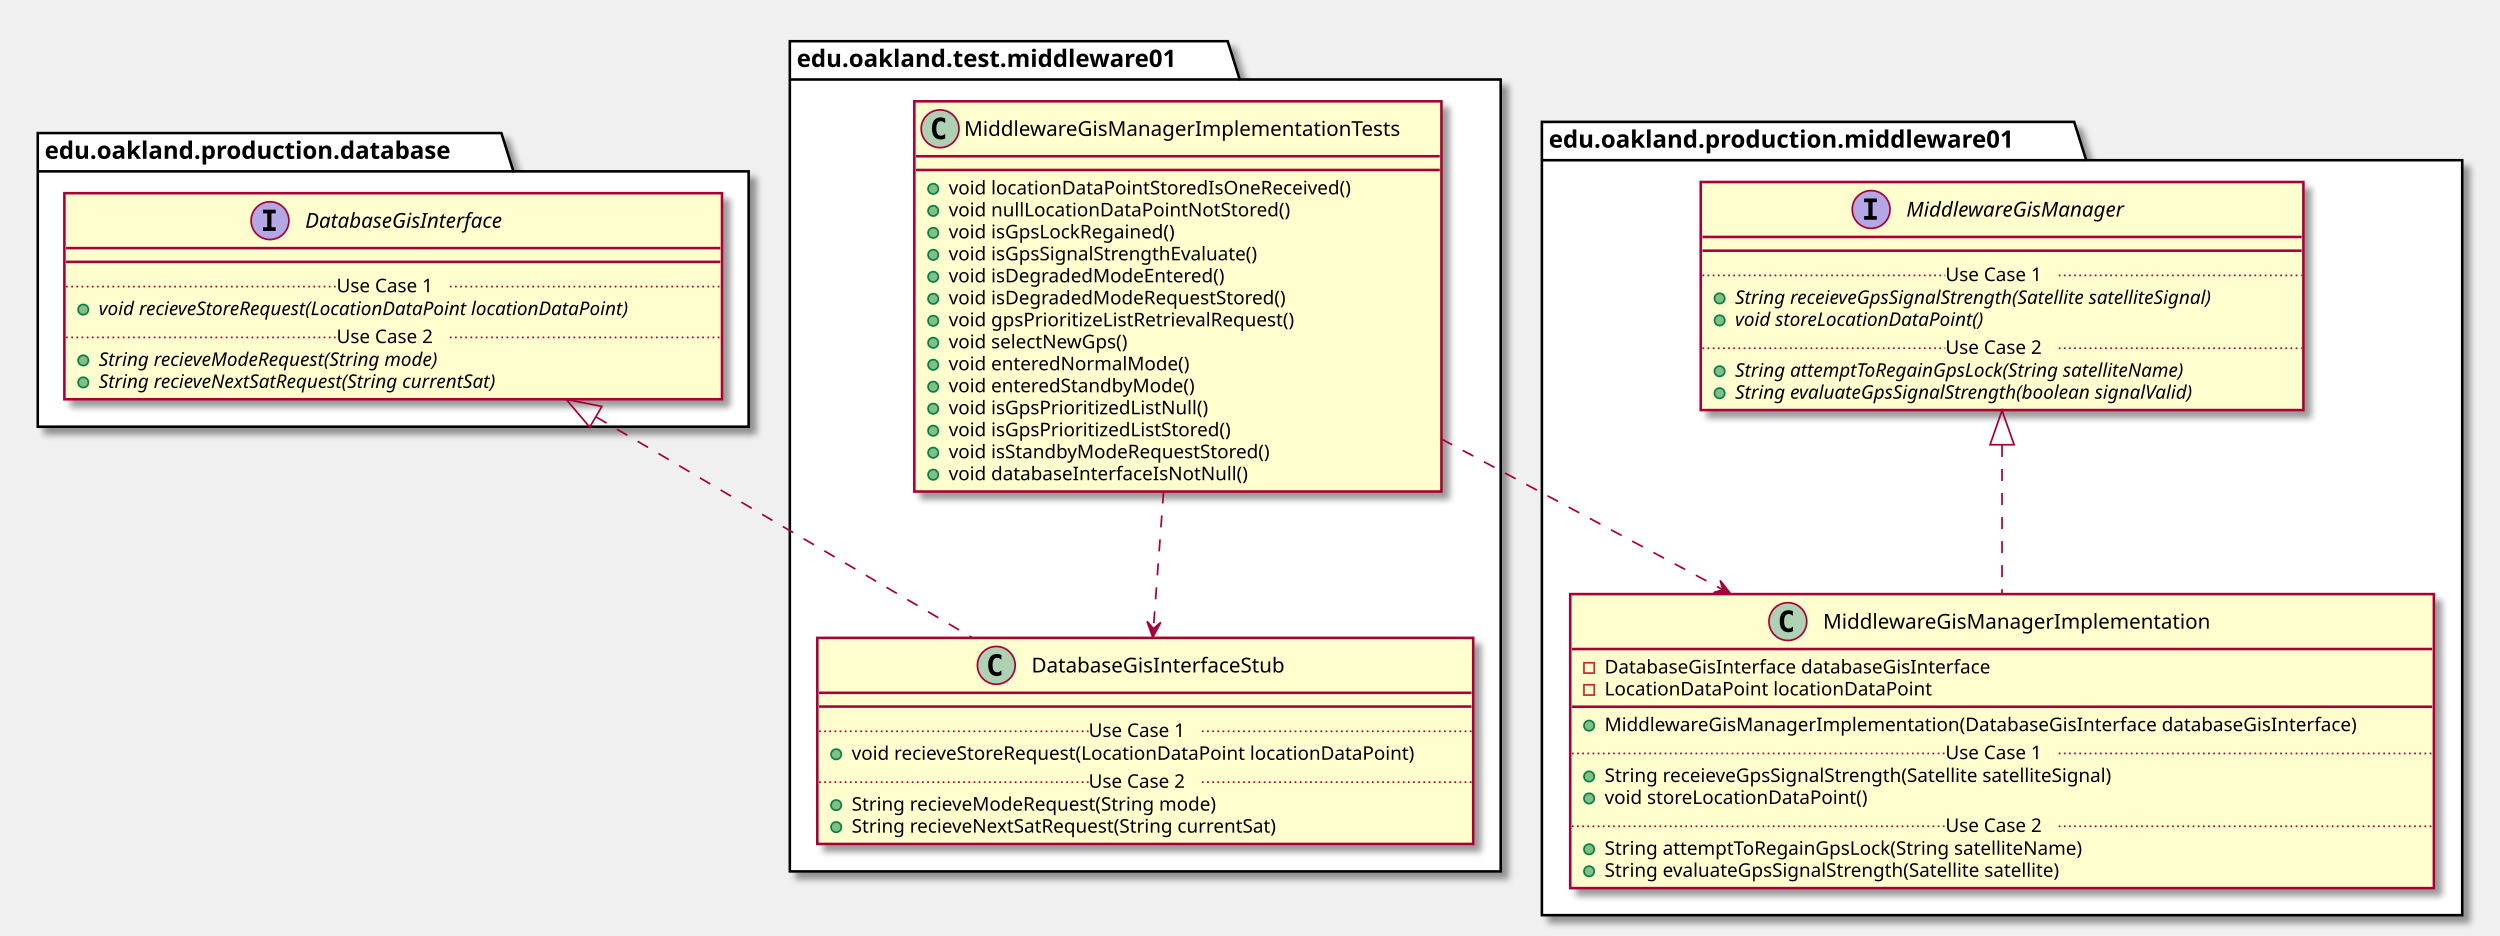
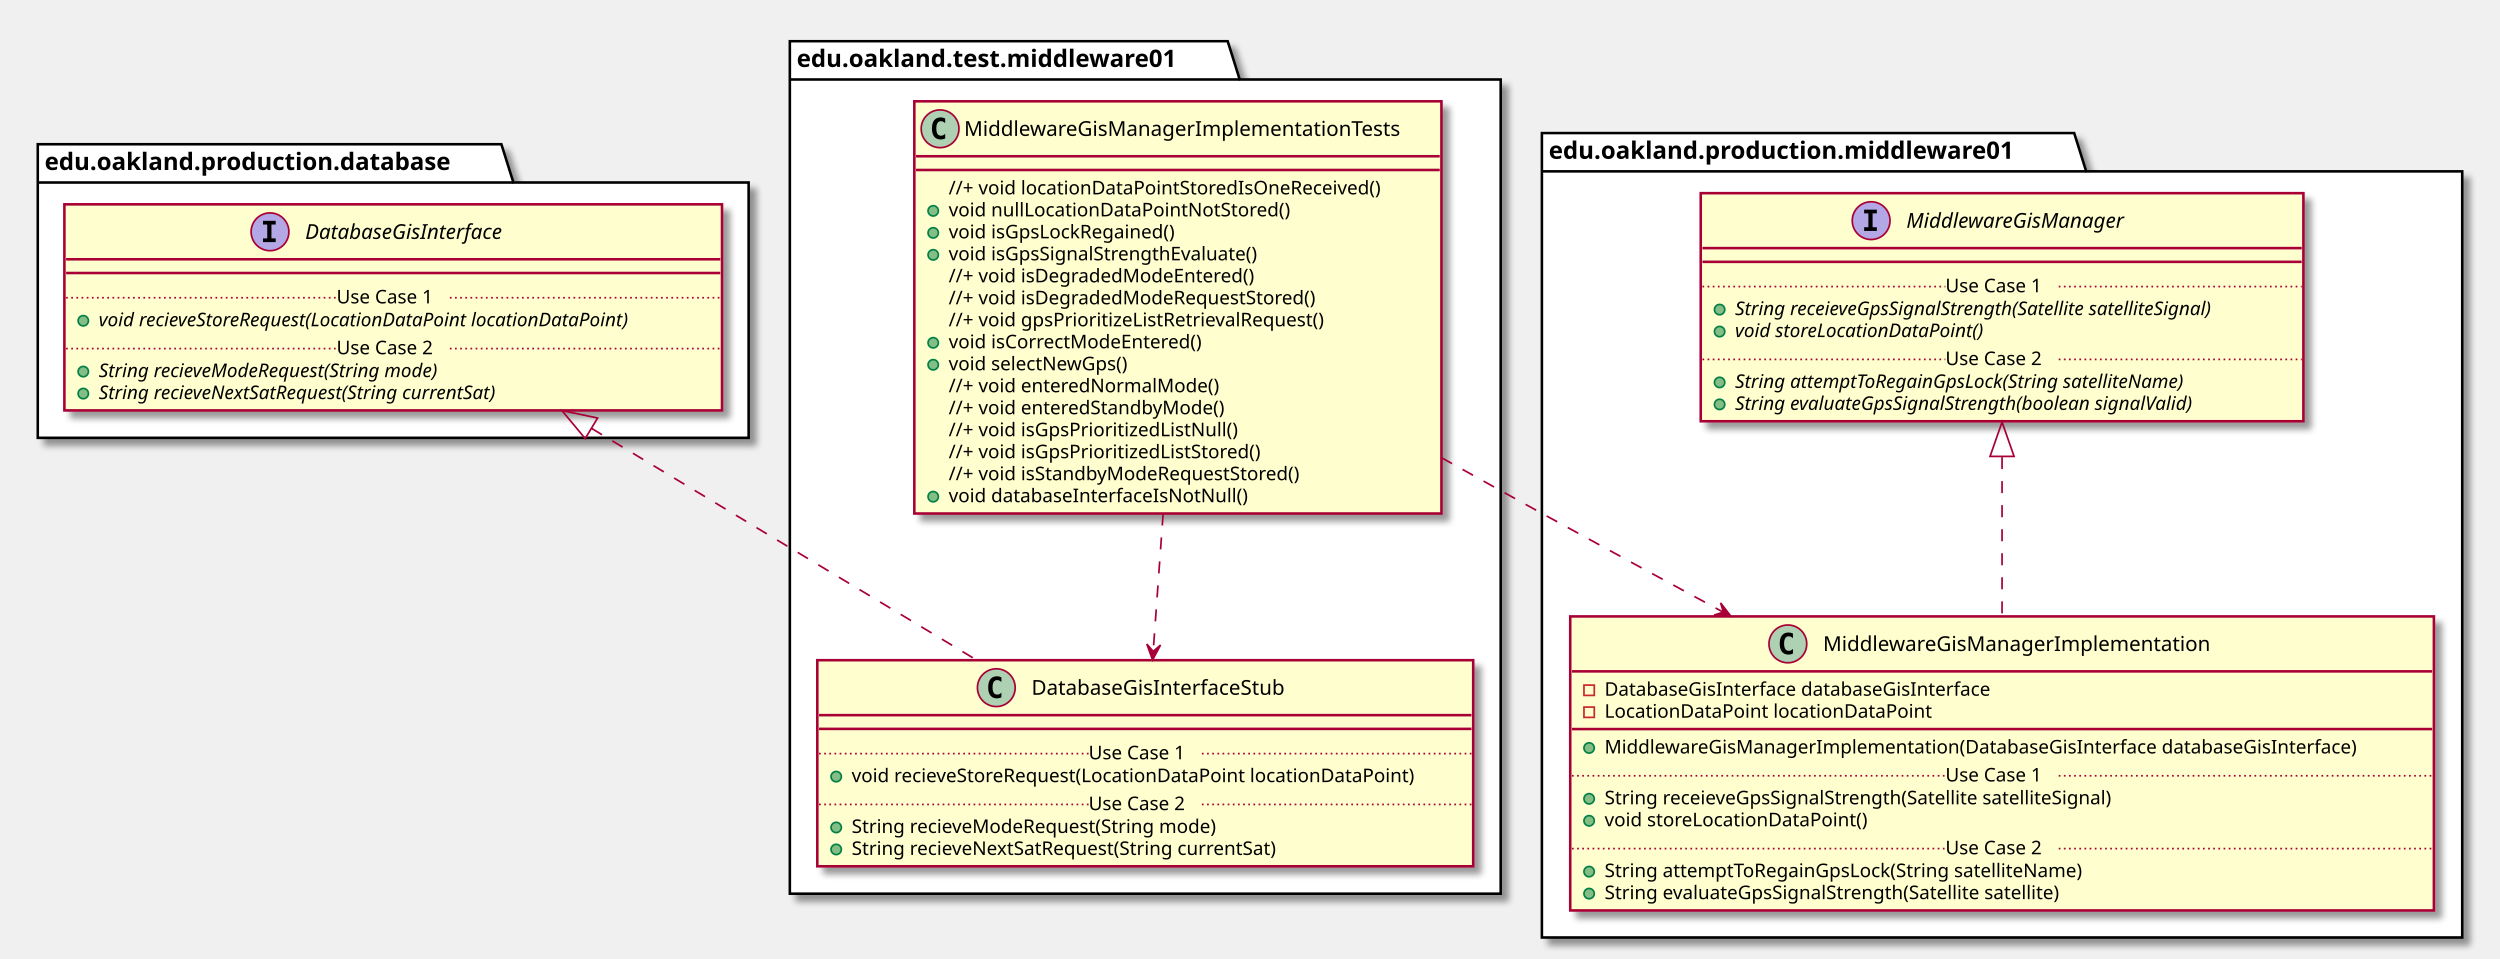
- <svg xmlns="http://www.w3.org/2000/svg" contentScriptType="application/ecmascript" contentStyleType="text/css" height="545px" preserveAspectRatio="none" style="width:1456px;height:545px;" version="1.1" viewBox="0 0 1456 545" width="1456px" zoomAndPan="magnify">
+ <svg xmlns="http://www.w3.org/2000/svg" contentScriptType="application/ecmascript" contentStyleType="text/css" height="558px" preserveAspectRatio="none" style="width:1456px;height:558px;" version="1.1" viewBox="0 0 1456 558" width="1456px" zoomAndPan="magnify">
  <defs>
-     <filter height="300%" id="frg6edhbl8req" width="300%" x="-1" y="-1">
+     <filter height="300%" id="fq3zt5mjit8mx" width="300%" x="-1" y="-1">
      <feGaussianBlur result="blurOut" stdDeviation="2.0" />
      <feColorMatrix in="blurOut" result="blurOut2" type="matrix" values="0 0 0 0 0 0 0 0 0 0 0 0 0 0 0 0 0 0 .4 0" />
      <feOffset dx="4.0" dy="4.0" in="blurOut2" result="blurOut3" />
      <feBlend in="SourceGraphic" in2="blurOut3" mode="normal" />
    </filter>
  </defs>
  <g>
-     <polygon fill="#FFFFFF" filter="url(#frg6edhbl8req)" points="460,24,715,24,722,46.297,874,46.297,874,507.5,460,507.5,460,24" style="stroke: #000000; stroke-width: 1.5;" />
+     <polygon fill="#FFFFFF" filter="url(#fq3zt5mjit8mx)" points="460,24,715,24,722,46.297,874,46.297,874,520.5,460,520.5,460,24" style="stroke: #000000; stroke-width: 1.5;" />
    <line style="stroke: #000000; stroke-width: 1.5;" x1="460" x2="722" y1="46.297" y2="46.297" />
    <text fill="#000000" font-family="sans-serif" font-size="14" font-weight="bold" lengthAdjust="spacingAndGlyphs" textLength="249" x="464" y="38.995">edu.oakland.test.middleware01</text>
-     <polygon fill="#FFFFFF" filter="url(#frg6edhbl8req)" points="22,77.5,292,77.5,299,99.797,436,99.797,436,248.5,22,248.5,22,77.5" style="stroke: #000000; stroke-width: 1.5;" />
-     <line style="stroke: #000000; stroke-width: 1.5;" x1="22" x2="299" y1="99.797" y2="99.797" />
-     <text fill="#000000" font-family="sans-serif" font-size="14" font-weight="bold" lengthAdjust="spacingAndGlyphs" textLength="264" x="26" y="92.495">edu.oakland.production.database</text>
-     <polygon fill="#FFFFFF" filter="url(#frg6edhbl8req)" points="898,71,1208,71,1215,93.297,1434,93.297,1434,533,898,533,898,71" style="stroke: #000000; stroke-width: 1.5;" />
-     <line style="stroke: #000000; stroke-width: 1.5;" x1="898" x2="1215" y1="93.297" y2="93.297" />
-     <text fill="#000000" font-family="sans-serif" font-size="14" font-weight="bold" lengthAdjust="spacingAndGlyphs" textLength="304" x="902" y="85.995">edu.oakland.production.middleware01</text>
-     <rect fill="#FEFECE" filter="url(#frg6edhbl8req)" height="227.266" id="MiddlewareGisManagerImplementationTests" style="stroke: #A80036; stroke-width: 1.5;" width="307" x="532.5" y="59" />
+     <polygon fill="#FFFFFF" filter="url(#fq3zt5mjit8mx)" points="22,84,292,84,299,106.297,436,106.297,436,255,22,255,22,84" style="stroke: #000000; stroke-width: 1.5;" />
+     <line style="stroke: #000000; stroke-width: 1.5;" x1="22" x2="299" y1="106.297" y2="106.297" />
+     <text fill="#000000" font-family="sans-serif" font-size="14" font-weight="bold" lengthAdjust="spacingAndGlyphs" textLength="264" x="26" y="98.995">edu.oakland.production.database</text>
+     <polygon fill="#FFFFFF" filter="url(#fq3zt5mjit8mx)" points="898,77.5,1208,77.5,1215,99.797,1434,99.797,1434,546,898,546,898,77.5" style="stroke: #000000; stroke-width: 1.5;" />
+     <line style="stroke: #000000; stroke-width: 1.5;" x1="898" x2="1215" y1="99.797" y2="99.797" />
+     <text fill="#000000" font-family="sans-serif" font-size="14" font-weight="bold" lengthAdjust="spacingAndGlyphs" textLength="304" x="902" y="92.495">edu.oakland.production.middleware01</text>
+     <rect fill="#FEFECE" filter="url(#fq3zt5mjit8mx)" height="240.07" id="MiddlewareGisManagerImplementationTests" style="stroke: #A80036; stroke-width: 1.5;" width="307" x="532.5" y="59" />
    <ellipse cx="547.5" cy="75" fill="#ADD1B2" rx="11" ry="11" style="stroke: #A80036; stroke-width: 1.0;" />
    <path d="M550.469,80.641 Q549.891,80.938 549.25,81.078 Q548.609,81.234 547.906,81.234 Q545.406,81.234 544.078,79.594 Q542.766,77.938 542.766,74.812 Q542.766,71.688 544.078,70.031 Q545.406,68.375 547.906,68.375 Q548.609,68.375 549.25,68.531 Q549.906,68.688 550.469,68.984 L550.469,71.703 Q549.844,71.125 549.25,70.859 Q548.656,70.578 548.031,70.578 Q546.688,70.578 546,71.656 Q545.312,72.719 545.312,74.812 Q545.312,76.906 546,77.984 Q546.688,79.047 548.031,79.047 Q548.656,79.047 549.25,78.781 Q549.844,78.5 550.469,77.922 L550.469,80.641 Z " />
    <text fill="#000000" font-family="sans-serif" font-size="12" lengthAdjust="spacingAndGlyphs" textLength="275" x="561.5" y="79.154">MiddlewareGisManagerImplementationTests</text>
    <line style="stroke: #A80036; stroke-width: 1.5;" x1="533.5" x2="838.5" y1="91" y2="91" />
    <line style="stroke: #A80036; stroke-width: 1.5;" x1="533.5" x2="838.5" y1="99" y2="99" />
-     <ellipse cx="543.5" cy="110" fill="#84BE84" rx="3" ry="3" style="stroke: #038048; stroke-width: 1.0;" />
-     <text fill="#000000" font-family="sans-serif" font-size="11" lengthAdjust="spacingAndGlyphs" textLength="254" x="552.5" y="113.21">void locationDataPointStoredIsOneReceived()</text>
+     <text fill="#000000" font-family="sans-serif" font-size="11" lengthAdjust="spacingAndGlyphs" textLength="275" x="552.5" y="113.21">//+ void locationDataPointStoredIsOneReceived()</text>
    <ellipse cx="543.5" cy="122.805" fill="#84BE84" rx="3" ry="3" style="stroke: #038048; stroke-width: 1.0;" />
    <text fill="#000000" font-family="sans-serif" font-size="11" lengthAdjust="spacingAndGlyphs" textLength="213" x="552.5" y="126.015">void nullLocationDataPointNotStored()</text>
    <ellipse cx="543.5" cy="135.609" fill="#84BE84" rx="3" ry="3" style="stroke: #038048; stroke-width: 1.0;" />
    <text fill="#000000" font-family="sans-serif" font-size="11" lengthAdjust="spacingAndGlyphs" textLength="145" x="552.5" y="138.82">void isGpsLockRegained()</text>
    <ellipse cx="543.5" cy="148.414" fill="#84BE84" rx="3" ry="3" style="stroke: #038048; stroke-width: 1.0;" />
    <text fill="#000000" font-family="sans-serif" font-size="11" lengthAdjust="spacingAndGlyphs" textLength="200" x="552.5" y="151.625">void isGpsSignalStrengthEvaluate()</text>
-     <ellipse cx="543.5" cy="161.219" fill="#84BE84" rx="3" ry="3" style="stroke: #038048; stroke-width: 1.0;" />
-     <text fill="#000000" font-family="sans-serif" font-size="11" lengthAdjust="spacingAndGlyphs" textLength="174" x="552.5" y="164.429">void isDegradedModeEntered()</text>
-     <ellipse cx="543.5" cy="174.023" fill="#84BE84" rx="3" ry="3" style="stroke: #038048; stroke-width: 1.0;" />
-     <text fill="#000000" font-family="sans-serif" font-size="11" lengthAdjust="spacingAndGlyphs" textLength="214" x="552.5" y="177.234">void isDegradedModeRequestStored()</text>
-     <ellipse cx="543.5" cy="186.828" fill="#84BE84" rx="3" ry="3" style="stroke: #038048; stroke-width: 1.0;" />
-     <text fill="#000000" font-family="sans-serif" font-size="11" lengthAdjust="spacingAndGlyphs" textLength="220" x="552.5" y="190.039">void gpsPrioritizeListRetrievalRequest()</text>
+     <text fill="#000000" font-family="sans-serif" font-size="11" lengthAdjust="spacingAndGlyphs" textLength="195" x="552.5" y="164.429">//+ void isDegradedModeEntered()</text>
+     <text fill="#000000" font-family="sans-serif" font-size="11" lengthAdjust="spacingAndGlyphs" textLength="235" x="552.5" y="177.234">//+ void isDegradedModeRequestStored()</text>
+     <text fill="#000000" font-family="sans-serif" font-size="11" lengthAdjust="spacingAndGlyphs" textLength="241" x="552.5" y="190.039">//+ void gpsPrioritizeListRetrievalRequest()</text>
    <ellipse cx="543.5" cy="199.633" fill="#84BE84" rx="3" ry="3" style="stroke: #038048; stroke-width: 1.0;" />
-     <text fill="#000000" font-family="sans-serif" font-size="11" lengthAdjust="spacingAndGlyphs" textLength="116" x="552.5" y="202.843">void selectNewGps()</text>
+     <text fill="#000000" font-family="sans-serif" font-size="11" lengthAdjust="spacingAndGlyphs" textLength="161" x="552.5" y="202.843">void isCorrectModeEntered()</text>
    <ellipse cx="543.5" cy="212.438" fill="#84BE84" rx="3" ry="3" style="stroke: #038048; stroke-width: 1.0;" />
-     <text fill="#000000" font-family="sans-serif" font-size="11" lengthAdjust="spacingAndGlyphs" textLength="150" x="552.5" y="215.648">void enteredNormalMode()</text>
-     <ellipse cx="543.5" cy="225.242" fill="#84BE84" rx="3" ry="3" style="stroke: #038048; stroke-width: 1.0;" />
-     <text fill="#000000" font-family="sans-serif" font-size="11" lengthAdjust="spacingAndGlyphs" textLength="155" x="552.5" y="228.453">void enteredStandbyMode()</text>
-     <ellipse cx="543.5" cy="238.047" fill="#84BE84" rx="3" ry="3" style="stroke: #038048; stroke-width: 1.0;" />
-     <text fill="#000000" font-family="sans-serif" font-size="11" lengthAdjust="spacingAndGlyphs" textLength="165" x="552.5" y="241.257">void isGpsPrioritizedListNull()</text>
-     <ellipse cx="543.5" cy="250.852" fill="#84BE84" rx="3" ry="3" style="stroke: #038048; stroke-width: 1.0;" />
-     <text fill="#000000" font-family="sans-serif" font-size="11" lengthAdjust="spacingAndGlyphs" textLength="182" x="552.5" y="254.062">void isGpsPrioritizedListStored()</text>
-     <ellipse cx="543.5" cy="263.656" fill="#84BE84" rx="3" ry="3" style="stroke: #038048; stroke-width: 1.0;" />
-     <text fill="#000000" font-family="sans-serif" font-size="11" lengthAdjust="spacingAndGlyphs" textLength="205" x="552.5" y="266.867">void isStandbyModeRequestStored()</text>
-     <ellipse cx="543.5" cy="276.461" fill="#84BE84" rx="3" ry="3" style="stroke: #038048; stroke-width: 1.0;" />
-     <text fill="#000000" font-family="sans-serif" font-size="11" lengthAdjust="spacingAndGlyphs" textLength="188" x="552.5" y="279.671">void databaseInterfaceIsNotNull()</text>
-     <rect fill="#FEFECE" filter="url(#frg6edhbl8req)" height="120.023" id="DatabaseGisInterfaceStub" style="stroke: #A80036; stroke-width: 1.5;" width="382" x="476" y="371.5" />
-     <ellipse cx="580.25" cy="387.5" fill="#ADD1B2" rx="11" ry="11" style="stroke: #A80036; stroke-width: 1.0;" />
-     <path d="M583.219,393.141 Q582.641,393.438 582,393.578 Q581.359,393.734 580.656,393.734 Q578.156,393.734 576.828,392.094 Q575.516,390.438 575.516,387.312 Q575.516,384.188 576.828,382.531 Q578.156,380.875 580.656,380.875 Q581.359,380.875 582,381.031 Q582.656,381.188 583.219,381.484 L583.219,384.203 Q582.594,383.625 582,383.359 Q581.406,383.078 580.781,383.078 Q579.438,383.078 578.75,384.156 Q578.062,385.219 578.062,387.312 Q578.062,389.406 578.75,390.484 Q579.438,391.547 580.781,391.547 Q581.406,391.547 582,391.281 Q582.594,391 583.219,390.422 L583.219,393.141 Z " />
-     <text fill="#000000" font-family="sans-serif" font-size="12" lengthAdjust="spacingAndGlyphs" textLength="165" x="600.75" y="391.654">DatabaseGisInterfaceStub</text>
-     <line style="stroke: #A80036; stroke-width: 1.5;" x1="477" x2="857" y1="403.5" y2="403.5" />
-     <line style="stroke: #A80036; stroke-width: 1.5;" x1="477" x2="857" y1="411.5" y2="411.5" />
-     <ellipse cx="487" cy="439.305" fill="#84BE84" rx="3" ry="3" style="stroke: #038048; stroke-width: 1.0;" />
-     <text fill="#000000" font-family="sans-serif" font-size="11" lengthAdjust="spacingAndGlyphs" textLength="356" x="496" y="442.515">void recieveStoreRequest(LocationDataPoint locationDataPoint)</text>
-     <line style="stroke: #A80036; stroke-width: 1.0; stroke-dasharray: 1.0,2.0;" x1="477" x2="634" y1="425.902" y2="425.902" />
-     <text fill="#000000" font-family="sans-serif" font-size="11" lengthAdjust="spacingAndGlyphs" textLength="66" x="634" y="429.21">Use Case 1</text>
-     <line style="stroke: #A80036; stroke-width: 1.0; stroke-dasharray: 1.0,2.0;" x1="700" x2="857" y1="425.902" y2="425.902" />
-     <ellipse cx="487" cy="468.914" fill="#84BE84" rx="3" ry="3" style="stroke: #038048; stroke-width: 1.0;" />
-     <text fill="#000000" font-family="sans-serif" font-size="11" lengthAdjust="spacingAndGlyphs" textLength="233" x="496" y="472.125">String recieveModeRequest(String mode)</text>
-     <ellipse cx="487" cy="481.719" fill="#84BE84" rx="3" ry="3" style="stroke: #038048; stroke-width: 1.0;" />
-     <text fill="#000000" font-family="sans-serif" font-size="11" lengthAdjust="spacingAndGlyphs" textLength="275" x="496" y="484.929">String recieveNextSatRequest(String currentSat)</text>
-     <line style="stroke: #A80036; stroke-width: 1.0; stroke-dasharray: 1.0,2.0;" x1="477" x2="634" y1="455.512" y2="455.512" />
-     <text fill="#000000" font-family="sans-serif" font-size="11" lengthAdjust="spacingAndGlyphs" textLength="66" x="634" y="458.82">Use Case 2</text>
-     <line style="stroke: #A80036; stroke-width: 1.0; stroke-dasharray: 1.0,2.0;" x1="700" x2="857" y1="455.512" y2="455.512" />
-     <rect fill="#FEFECE" filter="url(#frg6edhbl8req)" height="120.023" id="DatabaseGisInterface" style="stroke: #A80036; stroke-width: 1.5;" width="383" x="37.5" y="112.5" />
-     <ellipse cx="157.25" cy="128.5" fill="#B4A7E5" rx="11" ry="11" style="stroke: #A80036; stroke-width: 1.0;" />
-     <path d="M153.172,124.266 L153.172,122.109 L160.562,122.109 L160.562,124.266 L158.094,124.266 L158.094,132.344 L160.562,132.344 L160.562,134.5 L153.172,134.5 L153.172,132.344 L155.641,132.344 L155.641,124.266 L153.172,124.266 Z " />
-     <text fill="#000000" font-family="sans-serif" font-size="12" font-style="italic" lengthAdjust="spacingAndGlyphs" textLength="135" x="177.75" y="132.654">DatabaseGisInterface</text>
-     <line style="stroke: #A80036; stroke-width: 1.5;" x1="38.5" x2="419.5" y1="144.5" y2="144.5" />
-     <line style="stroke: #A80036; stroke-width: 1.5;" x1="38.5" x2="419.5" y1="152.5" y2="152.5" />
-     <ellipse cx="48.5" cy="180.305" fill="#84BE84" rx="3" ry="3" style="stroke: #038048; stroke-width: 1.0;" />
-     <text fill="#000000" font-family="sans-serif" font-size="11" font-style="italic" lengthAdjust="spacingAndGlyphs" textLength="357" x="57.5" y="183.515">void recieveStoreRequest(LocationDataPoint locationDataPoint)</text>
-     <line style="stroke: #A80036; stroke-width: 1.0; stroke-dasharray: 1.0,2.0;" x1="38.5" x2="196" y1="166.902" y2="166.902" />
-     <text fill="#000000" font-family="sans-serif" font-size="11" lengthAdjust="spacingAndGlyphs" textLength="66" x="196" y="170.21">Use Case 1</text>
-     <line style="stroke: #A80036; stroke-width: 1.0; stroke-dasharray: 1.0,2.0;" x1="262" x2="419.5" y1="166.902" y2="166.902" />
-     <ellipse cx="48.5" cy="209.914" fill="#84BE84" rx="3" ry="3" style="stroke: #038048; stroke-width: 1.0;" />
-     <text fill="#000000" font-family="sans-serif" font-size="11" font-style="italic" lengthAdjust="spacingAndGlyphs" textLength="232" x="57.5" y="213.125">String recieveModeRequest(String mode)</text>
-     <ellipse cx="48.5" cy="222.719" fill="#84BE84" rx="3" ry="3" style="stroke: #038048; stroke-width: 1.0;" />
-     <text fill="#000000" font-family="sans-serif" font-size="11" font-style="italic" lengthAdjust="spacingAndGlyphs" textLength="273" x="57.5" y="225.929">String recieveNextSatRequest(String currentSat)</text>
-     <line style="stroke: #A80036; stroke-width: 1.0; stroke-dasharray: 1.0,2.0;" x1="38.5" x2="196" y1="196.512" y2="196.512" />
-     <text fill="#000000" font-family="sans-serif" font-size="11" lengthAdjust="spacingAndGlyphs" textLength="66" x="196" y="199.82">Use Case 2</text>
-     <line style="stroke: #A80036; stroke-width: 1.0; stroke-dasharray: 1.0,2.0;" x1="262" x2="419.5" y1="196.512" y2="196.512" />
-     <rect fill="#FEFECE" filter="url(#frg6edhbl8req)" height="171.242" id="MiddlewareGisManagerImplementation" style="stroke: #A80036; stroke-width: 1.5;" width="503" x="914.5" y="346" />
-     <ellipse cx="1041.25" cy="362" fill="#ADD1B2" rx="11" ry="11" style="stroke: #A80036; stroke-width: 1.0;" />
-     <path d="M1044.219,367.641 Q1043.641,367.938 1043,368.078 Q1042.359,368.234 1041.656,368.234 Q1039.156,368.234 1037.828,366.594 Q1036.516,364.938 1036.516,361.812 Q1036.516,358.688 1037.828,357.031 Q1039.156,355.375 1041.656,355.375 Q1042.359,355.375 1043,355.531 Q1043.656,355.688 1044.219,355.984 L1044.219,358.703 Q1043.594,358.125 1043,357.859 Q1042.406,357.578 1041.781,357.578 Q1040.438,357.578 1039.75,358.656 Q1039.062,359.719 1039.062,361.812 Q1039.062,363.906 1039.75,364.984 Q1040.438,366.047 1041.781,366.047 Q1042.406,366.047 1043,365.781 Q1043.594,365.5 1044.219,364.922 L1044.219,367.641 Z " />
-     <text fill="#000000" font-family="sans-serif" font-size="12" lengthAdjust="spacingAndGlyphs" textLength="241" x="1061.75" y="366.154">MiddlewareGisManagerImplementation</text>
-     <line style="stroke: #A80036; stroke-width: 1.5;" x1="915.5" x2="1416.5" y1="378" y2="378" />
-     <rect fill="none" height="6" style="stroke: #C82930; stroke-width: 1.0;" width="6" x="922.5" y="386" />
-     <text fill="#000000" font-family="sans-serif" font-size="11" lengthAdjust="spacingAndGlyphs" textLength="249" x="934.5" y="392.21">DatabaseGisInterface databaseGisInterface</text>
-     <rect fill="none" height="6" style="stroke: #C82930; stroke-width: 1.0;" width="6" x="922.5" y="398.805" />
-     <text fill="#000000" font-family="sans-serif" font-size="11" lengthAdjust="spacingAndGlyphs" textLength="203" x="934.5" y="405.015">LocationDataPoint locationDataPoint</text>
-     <line style="stroke: #A80036; stroke-width: 1.5;" x1="915.5" x2="1416.5" y1="411.609" y2="411.609" />
-     <ellipse cx="925.5" cy="422.609" fill="#84BE84" rx="3" ry="3" style="stroke: #038048; stroke-width: 1.0;" />
-     <text fill="#000000" font-family="sans-serif" font-size="11" lengthAdjust="spacingAndGlyphs" textLength="477" x="934.5" y="425.82">MiddlewareGisManagerImplementation(DatabaseGisInterface databaseGisInterface)</text>
-     <ellipse cx="925.5" cy="452.219" fill="#84BE84" rx="3" ry="3" style="stroke: #038048; stroke-width: 1.0;" />
-     <text fill="#000000" font-family="sans-serif" font-size="11" lengthAdjust="spacingAndGlyphs" textLength="331" x="934.5" y="455.429">String receieveGpsSignalStrength(Satellite satelliteSignal)</text>
-     <ellipse cx="925.5" cy="465.023" fill="#84BE84" rx="3" ry="3" style="stroke: #038048; stroke-width: 1.0;" />
-     <text fill="#000000" font-family="sans-serif" font-size="11" lengthAdjust="spacingAndGlyphs" textLength="166" x="934.5" y="468.234">void storeLocationDataPoint()</text>
-     <line style="stroke: #A80036; stroke-width: 1.0; stroke-dasharray: 1.0,2.0;" x1="915.5" x2="1133" y1="438.816" y2="438.816" />
-     <text fill="#000000" font-family="sans-serif" font-size="11" lengthAdjust="spacingAndGlyphs" textLength="66" x="1133" y="442.125">Use Case 1</text>
-     <line style="stroke: #A80036; stroke-width: 1.0; stroke-dasharray: 1.0,2.0;" x1="1199" x2="1416.5" y1="438.816" y2="438.816" />
-     <ellipse cx="925.5" cy="494.633" fill="#84BE84" rx="3" ry="3" style="stroke: #038048; stroke-width: 1.0;" />
-     <text fill="#000000" font-family="sans-serif" font-size="11" lengthAdjust="spacingAndGlyphs" textLength="306" x="934.5" y="497.843">String attemptToRegainGpsLock(String satelliteName)</text>
-     <ellipse cx="925.5" cy="507.438" fill="#84BE84" rx="3" ry="3" style="stroke: #038048; stroke-width: 1.0;" />
-     <text fill="#000000" font-family="sans-serif" font-size="11" lengthAdjust="spacingAndGlyphs" textLength="296" x="934.5" y="510.648">String evaluateGpsSignalStrength(Satellite satellite)</text>
-     <line style="stroke: #A80036; stroke-width: 1.0; stroke-dasharray: 1.0,2.0;" x1="915.5" x2="1133" y1="481.231" y2="481.231" />
-     <text fill="#000000" font-family="sans-serif" font-size="11" lengthAdjust="spacingAndGlyphs" textLength="66" x="1133" y="484.539">Use Case 2</text>
-     <line style="stroke: #A80036; stroke-width: 1.0; stroke-dasharray: 1.0,2.0;" x1="1199" x2="1416.5" y1="481.231" y2="481.231" />
-     <rect fill="#FEFECE" filter="url(#frg6edhbl8req)" height="132.828" id="MiddlewareGisManager" style="stroke: #A80036; stroke-width: 1.5;" width="351" x="990.5" y="106" />
-     <ellipse cx="1089.75" cy="122" fill="#B4A7E5" rx="11" ry="11" style="stroke: #A80036; stroke-width: 1.0;" />
-     <path d="M1085.672,117.766 L1085.672,115.609 L1093.062,115.609 L1093.062,117.766 L1090.594,117.766 L1090.594,125.844 L1093.062,125.844 L1093.062,128 L1085.672,128 L1085.672,125.844 L1088.141,125.844 L1088.141,117.766 L1085.672,117.766 Z " />
-     <text fill="#000000" font-family="sans-serif" font-size="12" font-style="italic" lengthAdjust="spacingAndGlyphs" textLength="144" x="1110.25" y="126.154">MiddlewareGisManager</text>
-     <line style="stroke: #A80036; stroke-width: 1.5;" x1="991.5" x2="1340.5" y1="138" y2="138" />
-     <line style="stroke: #A80036; stroke-width: 1.5;" x1="991.5" x2="1340.5" y1="146" y2="146" />
-     <ellipse cx="1001.5" cy="173.805" fill="#84BE84" rx="3" ry="3" style="stroke: #038048; stroke-width: 1.0;" />
-     <text fill="#000000" font-family="sans-serif" font-size="11" font-style="italic" lengthAdjust="spacingAndGlyphs" textLength="325" x="1010.5" y="177.015">String receieveGpsSignalStrength(Satellite satelliteSignal)</text>
-     <ellipse cx="1001.5" cy="186.609" fill="#84BE84" rx="3" ry="3" style="stroke: #038048; stroke-width: 1.0;" />
-     <text fill="#000000" font-family="sans-serif" font-size="11" font-style="italic" lengthAdjust="spacingAndGlyphs" textLength="166" x="1010.5" y="189.82">void storeLocationDataPoint()</text>
-     <line style="stroke: #A80036; stroke-width: 1.0; stroke-dasharray: 1.0,2.0;" x1="991.5" x2="1133" y1="160.402" y2="160.402" />
-     <text fill="#000000" font-family="sans-serif" font-size="11" lengthAdjust="spacingAndGlyphs" textLength="66" x="1133" y="163.71">Use Case 1</text>
-     <line style="stroke: #A80036; stroke-width: 1.0; stroke-dasharray: 1.0,2.0;" x1="1199" x2="1340.5" y1="160.402" y2="160.402" />
-     <ellipse cx="1001.5" cy="216.219" fill="#84BE84" rx="3" ry="3" style="stroke: #038048; stroke-width: 1.0;" />
-     <text fill="#000000" font-family="sans-serif" font-size="11" font-style="italic" lengthAdjust="spacingAndGlyphs" textLength="303" x="1010.5" y="219.429">String attemptToRegainGpsLock(String satelliteName)</text>
-     <ellipse cx="1001.5" cy="229.023" fill="#84BE84" rx="3" ry="3" style="stroke: #038048; stroke-width: 1.0;" />
-     <text fill="#000000" font-family="sans-serif" font-size="11" font-style="italic" lengthAdjust="spacingAndGlyphs" textLength="308" x="1010.5" y="232.234">String evaluateGpsSignalStrength(boolean signalValid)</text>
-     <line style="stroke: #A80036; stroke-width: 1.0; stroke-dasharray: 1.0,2.0;" x1="991.5" x2="1133" y1="202.816" y2="202.816" />
-     <text fill="#000000" font-family="sans-serif" font-size="11" lengthAdjust="spacingAndGlyphs" textLength="66" x="1133" y="206.125">Use Case 2</text>
-     <line style="stroke: #A80036; stroke-width: 1.0; stroke-dasharray: 1.0,2.0;" x1="1199" x2="1340.5" y1="202.816" y2="202.816" />
-     <path d="M347.24,242.88 C415.75,283.08 501.07,333.14 566.35,371.44 " fill="none" id="DatabaseGisInterface&lt;-DatabaseGisInterfaceStub" style="stroke: #A80036; stroke-width: 1.0; stroke-dasharray: 7.0,7.0;" />
-     <polygon fill="none" points="343.47,248.78,329.76,232.62,350.55,236.71,343.47,248.78" style="stroke: #A80036; stroke-width: 1.0;" />
-     <path d="M677.67,286.22 C675.65,313.55 673.55,341.84 671.76,366.05 " fill="none" id="MiddlewareGisManagerImplementationTests-&gt;DatabaseGisInterfaceStub" style="stroke: #A80036; stroke-width: 1.0; stroke-dasharray: 7.0,7.0;" />
-     <polygon fill="#A80036" points="671.39,371.15,676.023,362.459,671.747,366.163,668.043,361.887,671.39,371.15" style="stroke: #A80036; stroke-width: 1.0;" />
-     <path d="M1166,259.14 C1166,286.99 1166,317.88 1166,345.67 " fill="none" id="MiddlewareGisManager&lt;-MiddlewareGisManagerImplementation" style="stroke: #A80036; stroke-width: 1.0; stroke-dasharray: 7.0,7.0;" />
-     <polygon fill="none" points="1159,259.02,1166,239.02,1173,259.02,1159,259.02" style="stroke: #A80036; stroke-width: 1.0;" />
-     <path d="M839.53,255.7 C891.82,283.7 950.43,315.08 1003.41,343.44 " fill="none" id="MiddlewareGisManagerImplementationTests-&gt;MiddlewareGisManagerImplementation" style="stroke: #A80036; stroke-width: 1.0; stroke-dasharray: 7.0,7.0;" />
-     <polygon fill="#A80036" points="1007.86,345.83,1001.816,338.054,1003.453,343.469,998.038,345.106,1007.86,345.83" style="stroke: #A80036; stroke-width: 1.0;" />
+     <text fill="#000000" font-family="sans-serif" font-size="11" lengthAdjust="spacingAndGlyphs" textLength="116" x="552.5" y="215.648">void selectNewGps()</text>
+     <text fill="#000000" font-family="sans-serif" font-size="11" lengthAdjust="spacingAndGlyphs" textLength="171" x="552.5" y="228.453">//+ void enteredNormalMode()</text>
+     <text fill="#000000" font-family="sans-serif" font-size="11" lengthAdjust="spacingAndGlyphs" textLength="176" x="552.5" y="241.257">//+ void enteredStandbyMode()</text>
+     <text fill="#000000" font-family="sans-serif" font-size="11" lengthAdjust="spacingAndGlyphs" textLength="186" x="552.5" y="254.062">//+ void isGpsPrioritizedListNull()</text>
+     <text fill="#000000" font-family="sans-serif" font-size="11" lengthAdjust="spacingAndGlyphs" textLength="203" x="552.5" y="266.867">//+ void isGpsPrioritizedListStored()</text>
+     <text fill="#000000" font-family="sans-serif" font-size="11" lengthAdjust="spacingAndGlyphs" textLength="226" x="552.5" y="279.671">//+ void isStandbyModeRequestStored()</text>
+     <ellipse cx="543.5" cy="289.266" fill="#84BE84" rx="3" ry="3" style="stroke: #038048; stroke-width: 1.0;" />
+     <text fill="#000000" font-family="sans-serif" font-size="11" lengthAdjust="spacingAndGlyphs" textLength="188" x="552.5" y="292.476">void databaseInterfaceIsNotNull()</text>
+     <rect fill="#FEFECE" filter="url(#fq3zt5mjit8mx)" height="120.023" id="DatabaseGisInterfaceStub" style="stroke: #A80036; stroke-width: 1.5;" width="382" x="476" y="384.5" />
+     <ellipse cx="580.25" cy="400.5" fill="#ADD1B2" rx="11" ry="11" style="stroke: #A80036; stroke-width: 1.0;" />
+     <path d="M583.219,406.141 Q582.641,406.438 582,406.578 Q581.359,406.734 580.656,406.734 Q578.156,406.734 576.828,405.094 Q575.516,403.438 575.516,400.312 Q575.516,397.188 576.828,395.531 Q578.156,393.875 580.656,393.875 Q581.359,393.875 582,394.031 Q582.656,394.188 583.219,394.484 L583.219,397.203 Q582.594,396.625 582,396.359 Q581.406,396.078 580.781,396.078 Q579.438,396.078 578.75,397.156 Q578.062,398.219 578.062,400.312 Q578.062,402.406 578.75,403.484 Q579.438,404.547 580.781,404.547 Q581.406,404.547 582,404.281 Q582.594,404 583.219,403.422 L583.219,406.141 Z " />
+     <text fill="#000000" font-family="sans-serif" font-size="12" lengthAdjust="spacingAndGlyphs" textLength="165" x="600.75" y="404.654">DatabaseGisInterfaceStub</text>
+     <line style="stroke: #A80036; stroke-width: 1.5;" x1="477" x2="857" y1="416.5" y2="416.5" />
+     <line style="stroke: #A80036; stroke-width: 1.5;" x1="477" x2="857" y1="424.5" y2="424.5" />
+     <ellipse cx="487" cy="452.305" fill="#84BE84" rx="3" ry="3" style="stroke: #038048; stroke-width: 1.0;" />
+     <text fill="#000000" font-family="sans-serif" font-size="11" lengthAdjust="spacingAndGlyphs" textLength="356" x="496" y="455.515">void recieveStoreRequest(LocationDataPoint locationDataPoint)</text>
+     <line style="stroke: #A80036; stroke-width: 1.0; stroke-dasharray: 1.0,2.0;" x1="477" x2="634" y1="438.902" y2="438.902" />
+     <text fill="#000000" font-family="sans-serif" font-size="11" lengthAdjust="spacingAndGlyphs" textLength="66" x="634" y="442.21">Use Case 1</text>
+     <line style="stroke: #A80036; stroke-width: 1.0; stroke-dasharray: 1.0,2.0;" x1="700" x2="857" y1="438.902" y2="438.902" />
+     <ellipse cx="487" cy="481.914" fill="#84BE84" rx="3" ry="3" style="stroke: #038048; stroke-width: 1.0;" />
+     <text fill="#000000" font-family="sans-serif" font-size="11" lengthAdjust="spacingAndGlyphs" textLength="233" x="496" y="485.125">String recieveModeRequest(String mode)</text>
+     <ellipse cx="487" cy="494.719" fill="#84BE84" rx="3" ry="3" style="stroke: #038048; stroke-width: 1.0;" />
+     <text fill="#000000" font-family="sans-serif" font-size="11" lengthAdjust="spacingAndGlyphs" textLength="275" x="496" y="497.929">String recieveNextSatRequest(String currentSat)</text>
+     <line style="stroke: #A80036; stroke-width: 1.0; stroke-dasharray: 1.0,2.0;" x1="477" x2="634" y1="468.512" y2="468.512" />
+     <text fill="#000000" font-family="sans-serif" font-size="11" lengthAdjust="spacingAndGlyphs" textLength="66" x="634" y="471.82">Use Case 2</text>
+     <line style="stroke: #A80036; stroke-width: 1.0; stroke-dasharray: 1.0,2.0;" x1="700" x2="857" y1="468.512" y2="468.512" />
+     <rect fill="#FEFECE" filter="url(#fq3zt5mjit8mx)" height="120.023" id="DatabaseGisInterface" style="stroke: #A80036; stroke-width: 1.5;" width="383" x="37.5" y="119" />
+     <ellipse cx="157.25" cy="135" fill="#B4A7E5" rx="11" ry="11" style="stroke: #A80036; stroke-width: 1.0;" />
+     <path d="M153.172,130.766 L153.172,128.609 L160.562,128.609 L160.562,130.766 L158.094,130.766 L158.094,138.844 L160.562,138.844 L160.562,141 L153.172,141 L153.172,138.844 L155.641,138.844 L155.641,130.766 L153.172,130.766 Z " />
+     <text fill="#000000" font-family="sans-serif" font-size="12" font-style="italic" lengthAdjust="spacingAndGlyphs" textLength="135" x="177.75" y="139.154">DatabaseGisInterface</text>
+     <line style="stroke: #A80036; stroke-width: 1.5;" x1="38.5" x2="419.5" y1="151" y2="151" />
+     <line style="stroke: #A80036; stroke-width: 1.5;" x1="38.5" x2="419.5" y1="159" y2="159" />
+     <ellipse cx="48.5" cy="186.805" fill="#84BE84" rx="3" ry="3" style="stroke: #038048; stroke-width: 1.0;" />
+     <text fill="#000000" font-family="sans-serif" font-size="11" font-style="italic" lengthAdjust="spacingAndGlyphs" textLength="357" x="57.5" y="190.015">void recieveStoreRequest(LocationDataPoint locationDataPoint)</text>
+     <line style="stroke: #A80036; stroke-width: 1.0; stroke-dasharray: 1.0,2.0;" x1="38.5" x2="196" y1="173.402" y2="173.402" />
+     <text fill="#000000" font-family="sans-serif" font-size="11" lengthAdjust="spacingAndGlyphs" textLength="66" x="196" y="176.71">Use Case 1</text>
+     <line style="stroke: #A80036; stroke-width: 1.0; stroke-dasharray: 1.0,2.0;" x1="262" x2="419.5" y1="173.402" y2="173.402" />
+     <ellipse cx="48.5" cy="216.414" fill="#84BE84" rx="3" ry="3" style="stroke: #038048; stroke-width: 1.0;" />
+     <text fill="#000000" font-family="sans-serif" font-size="11" font-style="italic" lengthAdjust="spacingAndGlyphs" textLength="232" x="57.5" y="219.625">String recieveModeRequest(String mode)</text>
+     <ellipse cx="48.5" cy="229.219" fill="#84BE84" rx="3" ry="3" style="stroke: #038048; stroke-width: 1.0;" />
+     <text fill="#000000" font-family="sans-serif" font-size="11" font-style="italic" lengthAdjust="spacingAndGlyphs" textLength="273" x="57.5" y="232.429">String recieveNextSatRequest(String currentSat)</text>
+     <line style="stroke: #A80036; stroke-width: 1.0; stroke-dasharray: 1.0,2.0;" x1="38.5" x2="196" y1="203.012" y2="203.012" />
+     <text fill="#000000" font-family="sans-serif" font-size="11" lengthAdjust="spacingAndGlyphs" textLength="66" x="196" y="206.32">Use Case 2</text>
+     <line style="stroke: #A80036; stroke-width: 1.0; stroke-dasharray: 1.0,2.0;" x1="262" x2="419.5" y1="203.012" y2="203.012" />
+     <rect fill="#FEFECE" filter="url(#fq3zt5mjit8mx)" height="171.242" id="MiddlewareGisManagerImplementation" style="stroke: #A80036; stroke-width: 1.5;" width="503" x="914.5" y="359" />
+     <ellipse cx="1041.25" cy="375" fill="#ADD1B2" rx="11" ry="11" style="stroke: #A80036; stroke-width: 1.0;" />
+     <path d="M1044.219,380.641 Q1043.641,380.938 1043,381.078 Q1042.359,381.234 1041.656,381.234 Q1039.156,381.234 1037.828,379.594 Q1036.516,377.938 1036.516,374.812 Q1036.516,371.688 1037.828,370.031 Q1039.156,368.375 1041.656,368.375 Q1042.359,368.375 1043,368.531 Q1043.656,368.688 1044.219,368.984 L1044.219,371.703 Q1043.594,371.125 1043,370.859 Q1042.406,370.578 1041.781,370.578 Q1040.438,370.578 1039.75,371.656 Q1039.062,372.719 1039.062,374.812 Q1039.062,376.906 1039.75,377.984 Q1040.438,379.047 1041.781,379.047 Q1042.406,379.047 1043,378.781 Q1043.594,378.5 1044.219,377.922 L1044.219,380.641 Z " />
+     <text fill="#000000" font-family="sans-serif" font-size="12" lengthAdjust="spacingAndGlyphs" textLength="241" x="1061.75" y="379.154">MiddlewareGisManagerImplementation</text>
+     <line style="stroke: #A80036; stroke-width: 1.5;" x1="915.5" x2="1416.5" y1="391" y2="391" />
+     <rect fill="none" height="6" style="stroke: #C82930; stroke-width: 1.0;" width="6" x="922.5" y="399" />
+     <text fill="#000000" font-family="sans-serif" font-size="11" lengthAdjust="spacingAndGlyphs" textLength="249" x="934.5" y="405.21">DatabaseGisInterface databaseGisInterface</text>
+     <rect fill="none" height="6" style="stroke: #C82930; stroke-width: 1.0;" width="6" x="922.5" y="411.805" />
+     <text fill="#000000" font-family="sans-serif" font-size="11" lengthAdjust="spacingAndGlyphs" textLength="203" x="934.5" y="418.015">LocationDataPoint locationDataPoint</text>
+     <line style="stroke: #A80036; stroke-width: 1.5;" x1="915.5" x2="1416.5" y1="424.609" y2="424.609" />
+     <ellipse cx="925.5" cy="435.609" fill="#84BE84" rx="3" ry="3" style="stroke: #038048; stroke-width: 1.0;" />
+     <text fill="#000000" font-family="sans-serif" font-size="11" lengthAdjust="spacingAndGlyphs" textLength="477" x="934.5" y="438.82">MiddlewareGisManagerImplementation(DatabaseGisInterface databaseGisInterface)</text>
+     <ellipse cx="925.5" cy="465.219" fill="#84BE84" rx="3" ry="3" style="stroke: #038048; stroke-width: 1.0;" />
+     <text fill="#000000" font-family="sans-serif" font-size="11" lengthAdjust="spacingAndGlyphs" textLength="331" x="934.5" y="468.429">String receieveGpsSignalStrength(Satellite satelliteSignal)</text>
+     <ellipse cx="925.5" cy="478.023" fill="#84BE84" rx="3" ry="3" style="stroke: #038048; stroke-width: 1.0;" />
+     <text fill="#000000" font-family="sans-serif" font-size="11" lengthAdjust="spacingAndGlyphs" textLength="166" x="934.5" y="481.234">void storeLocationDataPoint()</text>
+     <line style="stroke: #A80036; stroke-width: 1.0; stroke-dasharray: 1.0,2.0;" x1="915.5" x2="1133" y1="451.816" y2="451.816" />
+     <text fill="#000000" font-family="sans-serif" font-size="11" lengthAdjust="spacingAndGlyphs" textLength="66" x="1133" y="455.125">Use Case 1</text>
+     <line style="stroke: #A80036; stroke-width: 1.0; stroke-dasharray: 1.0,2.0;" x1="1199" x2="1416.5" y1="451.816" y2="451.816" />
+     <ellipse cx="925.5" cy="507.633" fill="#84BE84" rx="3" ry="3" style="stroke: #038048; stroke-width: 1.0;" />
+     <text fill="#000000" font-family="sans-serif" font-size="11" lengthAdjust="spacingAndGlyphs" textLength="306" x="934.5" y="510.843">String attemptToRegainGpsLock(String satelliteName)</text>
+     <ellipse cx="925.5" cy="520.438" fill="#84BE84" rx="3" ry="3" style="stroke: #038048; stroke-width: 1.0;" />
+     <text fill="#000000" font-family="sans-serif" font-size="11" lengthAdjust="spacingAndGlyphs" textLength="296" x="934.5" y="523.648">String evaluateGpsSignalStrength(Satellite satellite)</text>
+     <line style="stroke: #A80036; stroke-width: 1.0; stroke-dasharray: 1.0,2.0;" x1="915.5" x2="1133" y1="494.231" y2="494.231" />
+     <text fill="#000000" font-family="sans-serif" font-size="11" lengthAdjust="spacingAndGlyphs" textLength="66" x="1133" y="497.539">Use Case 2</text>
+     <line style="stroke: #A80036; stroke-width: 1.0; stroke-dasharray: 1.0,2.0;" x1="1199" x2="1416.5" y1="494.231" y2="494.231" />
+     <rect fill="#FEFECE" filter="url(#fq3zt5mjit8mx)" height="132.828" id="MiddlewareGisManager" style="stroke: #A80036; stroke-width: 1.5;" width="351" x="990.5" y="112.5" />
+     <ellipse cx="1089.75" cy="128.5" fill="#B4A7E5" rx="11" ry="11" style="stroke: #A80036; stroke-width: 1.0;" />
+     <path d="M1085.672,124.266 L1085.672,122.109 L1093.062,122.109 L1093.062,124.266 L1090.594,124.266 L1090.594,132.344 L1093.062,132.344 L1093.062,134.5 L1085.672,134.5 L1085.672,132.344 L1088.141,132.344 L1088.141,124.266 L1085.672,124.266 Z " />
+     <text fill="#000000" font-family="sans-serif" font-size="12" font-style="italic" lengthAdjust="spacingAndGlyphs" textLength="144" x="1110.25" y="132.654">MiddlewareGisManager</text>
+     <line style="stroke: #A80036; stroke-width: 1.5;" x1="991.5" x2="1340.5" y1="144.5" y2="144.5" />
+     <line style="stroke: #A80036; stroke-width: 1.5;" x1="991.5" x2="1340.5" y1="152.5" y2="152.5" />
+     <ellipse cx="1001.5" cy="180.305" fill="#84BE84" rx="3" ry="3" style="stroke: #038048; stroke-width: 1.0;" />
+     <text fill="#000000" font-family="sans-serif" font-size="11" font-style="italic" lengthAdjust="spacingAndGlyphs" textLength="325" x="1010.5" y="183.515">String receieveGpsSignalStrength(Satellite satelliteSignal)</text>
+     <ellipse cx="1001.5" cy="193.109" fill="#84BE84" rx="3" ry="3" style="stroke: #038048; stroke-width: 1.0;" />
+     <text fill="#000000" font-family="sans-serif" font-size="11" font-style="italic" lengthAdjust="spacingAndGlyphs" textLength="166" x="1010.5" y="196.32">void storeLocationDataPoint()</text>
+     <line style="stroke: #A80036; stroke-width: 1.0; stroke-dasharray: 1.0,2.0;" x1="991.5" x2="1133" y1="166.902" y2="166.902" />
+     <text fill="#000000" font-family="sans-serif" font-size="11" lengthAdjust="spacingAndGlyphs" textLength="66" x="1133" y="170.21">Use Case 1</text>
+     <line style="stroke: #A80036; stroke-width: 1.0; stroke-dasharray: 1.0,2.0;" x1="1199" x2="1340.5" y1="166.902" y2="166.902" />
+     <ellipse cx="1001.5" cy="222.719" fill="#84BE84" rx="3" ry="3" style="stroke: #038048; stroke-width: 1.0;" />
+     <text fill="#000000" font-family="sans-serif" font-size="11" font-style="italic" lengthAdjust="spacingAndGlyphs" textLength="303" x="1010.5" y="225.929">String attemptToRegainGpsLock(String satelliteName)</text>
+     <ellipse cx="1001.5" cy="235.523" fill="#84BE84" rx="3" ry="3" style="stroke: #038048; stroke-width: 1.0;" />
+     <text fill="#000000" font-family="sans-serif" font-size="11" font-style="italic" lengthAdjust="spacingAndGlyphs" textLength="308" x="1010.5" y="238.734">String evaluateGpsSignalStrength(boolean signalValid)</text>
+     <line style="stroke: #A80036; stroke-width: 1.0; stroke-dasharray: 1.0,2.0;" x1="991.5" x2="1133" y1="209.316" y2="209.316" />
+     <text fill="#000000" font-family="sans-serif" font-size="11" lengthAdjust="spacingAndGlyphs" textLength="66" x="1133" y="212.625">Use Case 2</text>
+     <line style="stroke: #A80036; stroke-width: 1.0; stroke-dasharray: 1.0,2.0;" x1="1199" x2="1340.5" y1="209.316" y2="209.316" />
+     <path d="M344.61,249.55 C414.36,291.51 502.26,344.39 568.65,384.34 " fill="none" id="DatabaseGisInterface&lt;-DatabaseGisInterfaceStub" style="stroke: #A80036; stroke-width: 1.0; stroke-dasharray: 7.0,7.0;" />
+     <polygon fill="none" points="340.82,255.44,327.3,239.13,348.04,243.45,340.82,255.44" style="stroke: #A80036; stroke-width: 1.0;" />
+     <path d="M677.42,299.03 C675.42,326.66 673.38,355.04 671.63,379.26 " fill="none" id="MiddlewareGisManagerImplementationTests-&gt;DatabaseGisInterfaceStub" style="stroke: #A80036; stroke-width: 1.0; stroke-dasharray: 7.0,7.0;" />
+     <polygon fill="#A80036" points="671.26,384.36,675.893,375.669,671.617,379.373,667.913,375.097,671.26,384.36" style="stroke: #A80036; stroke-width: 1.0;" />
+     <path d="M1166,266.2 C1166,295.87 1166,329.06 1166,358.63 " fill="none" id="MiddlewareGisManager&lt;-MiddlewareGisManagerImplementation" style="stroke: #A80036; stroke-width: 1.0; stroke-dasharray: 7.0,7.0;" />
+     <polygon fill="none" points="1159,265.81,1166,245.81,1173,265.81,1159,265.81" style="stroke: #A80036; stroke-width: 1.0;" />
+     <path d="M839.54,266.59 C859.19,277.55 879.05,288.57 898,299 C932.02,317.72 968.58,337.59 1003.42,356.41 " fill="none" id="MiddlewareGisManagerImplementationTests-&gt;MiddlewareGisManagerImplementation" style="stroke: #A80036; stroke-width: 1.0; stroke-dasharray: 7.0,7.0;" />
+     <polygon fill="#A80036" points="1008.1,358.94,1002.086,351.141,1003.702,356.562,998.281,358.178,1008.1,358.94" style="stroke: #A80036; stroke-width: 1.0;" />
  </g>
</svg>
